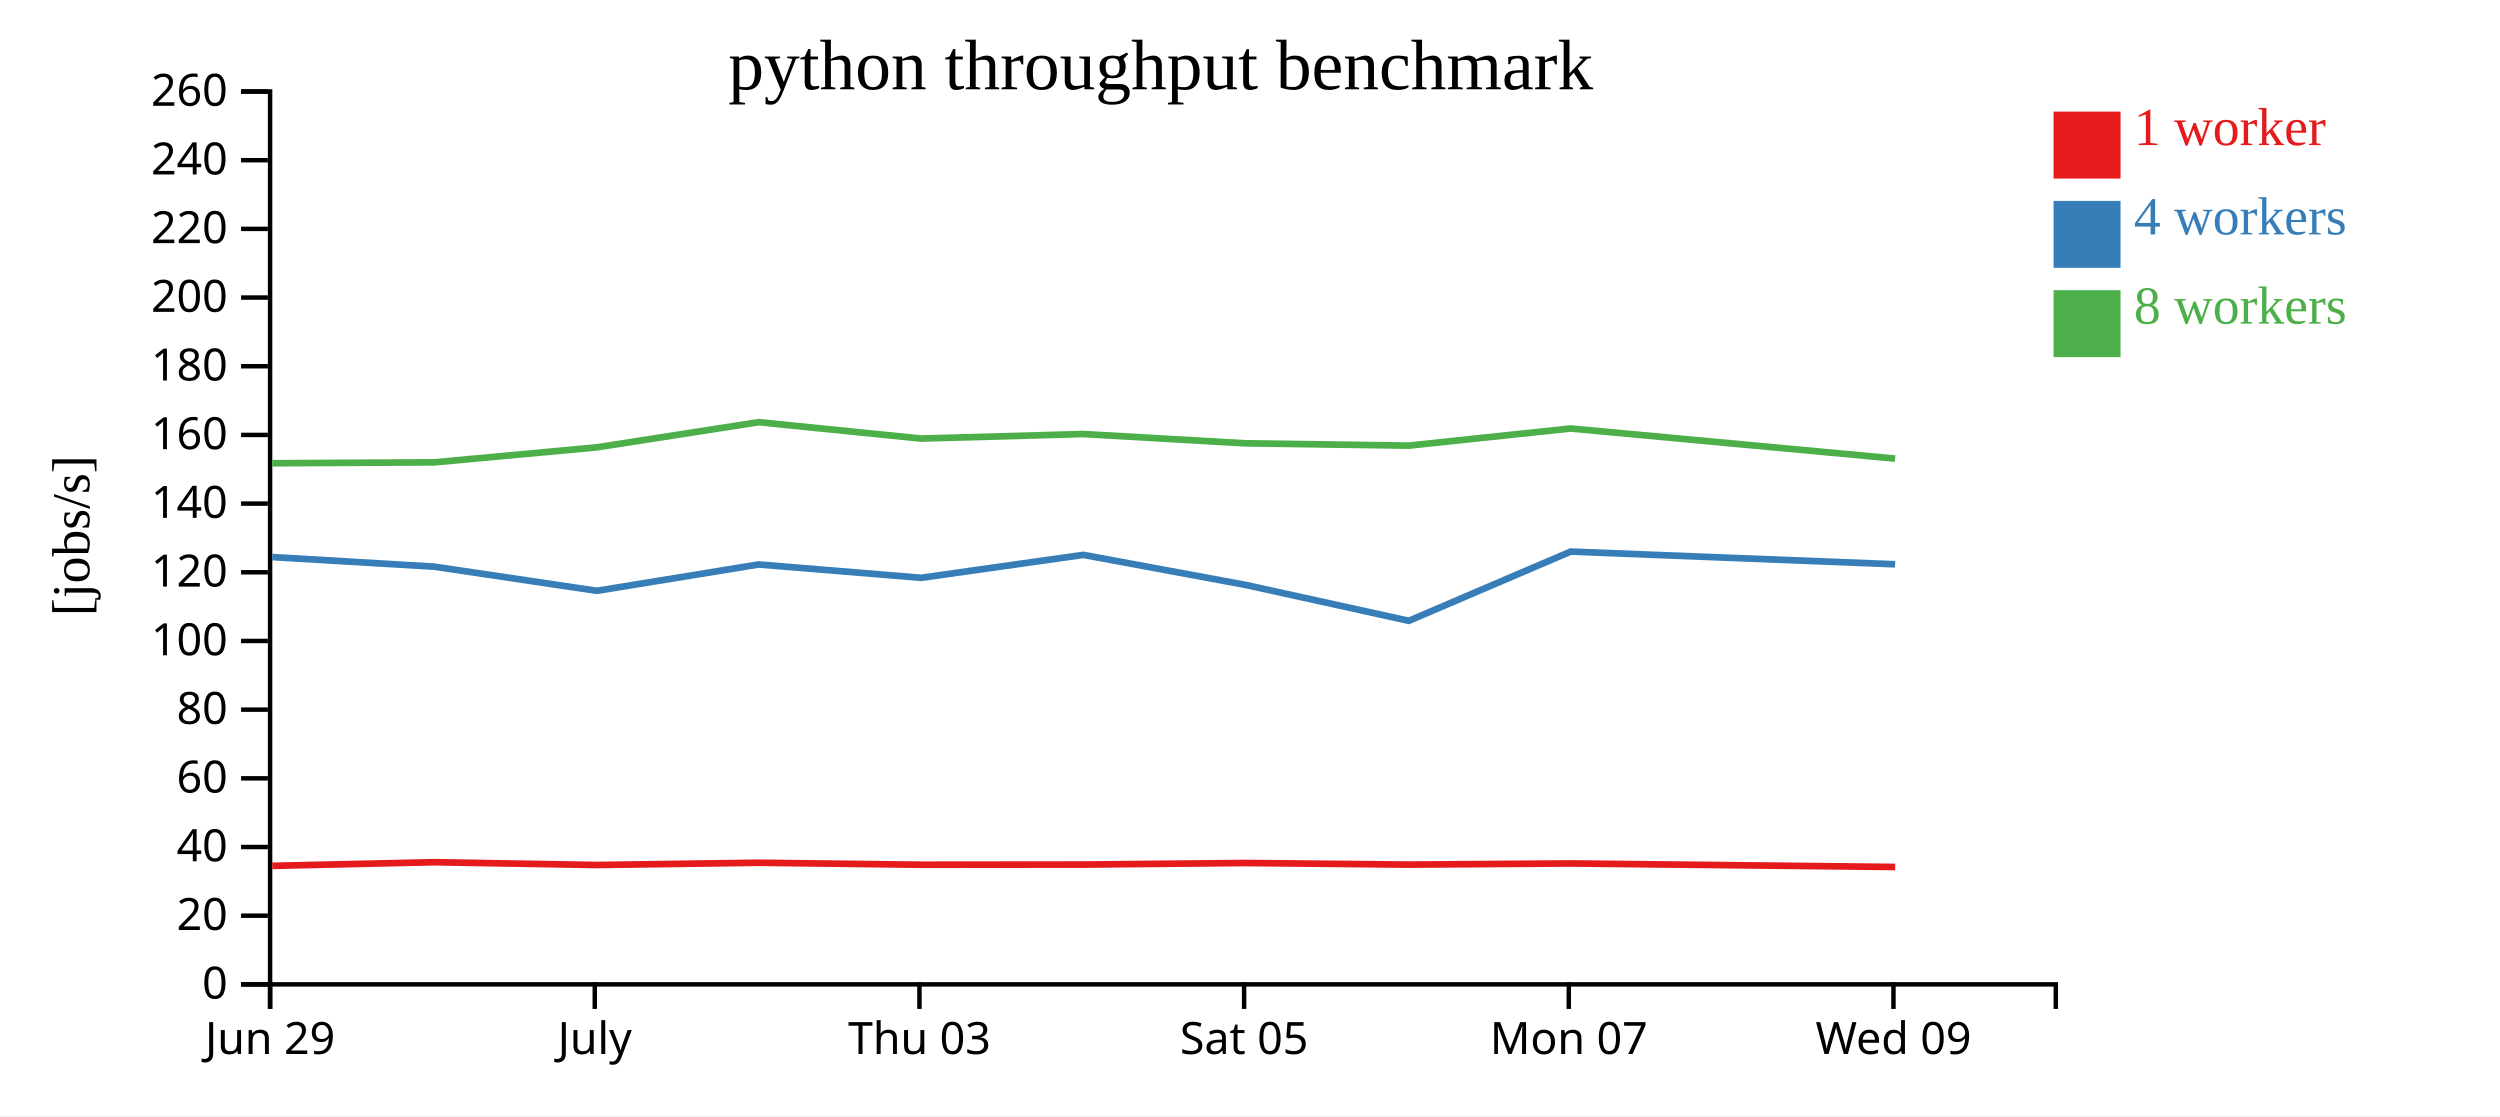
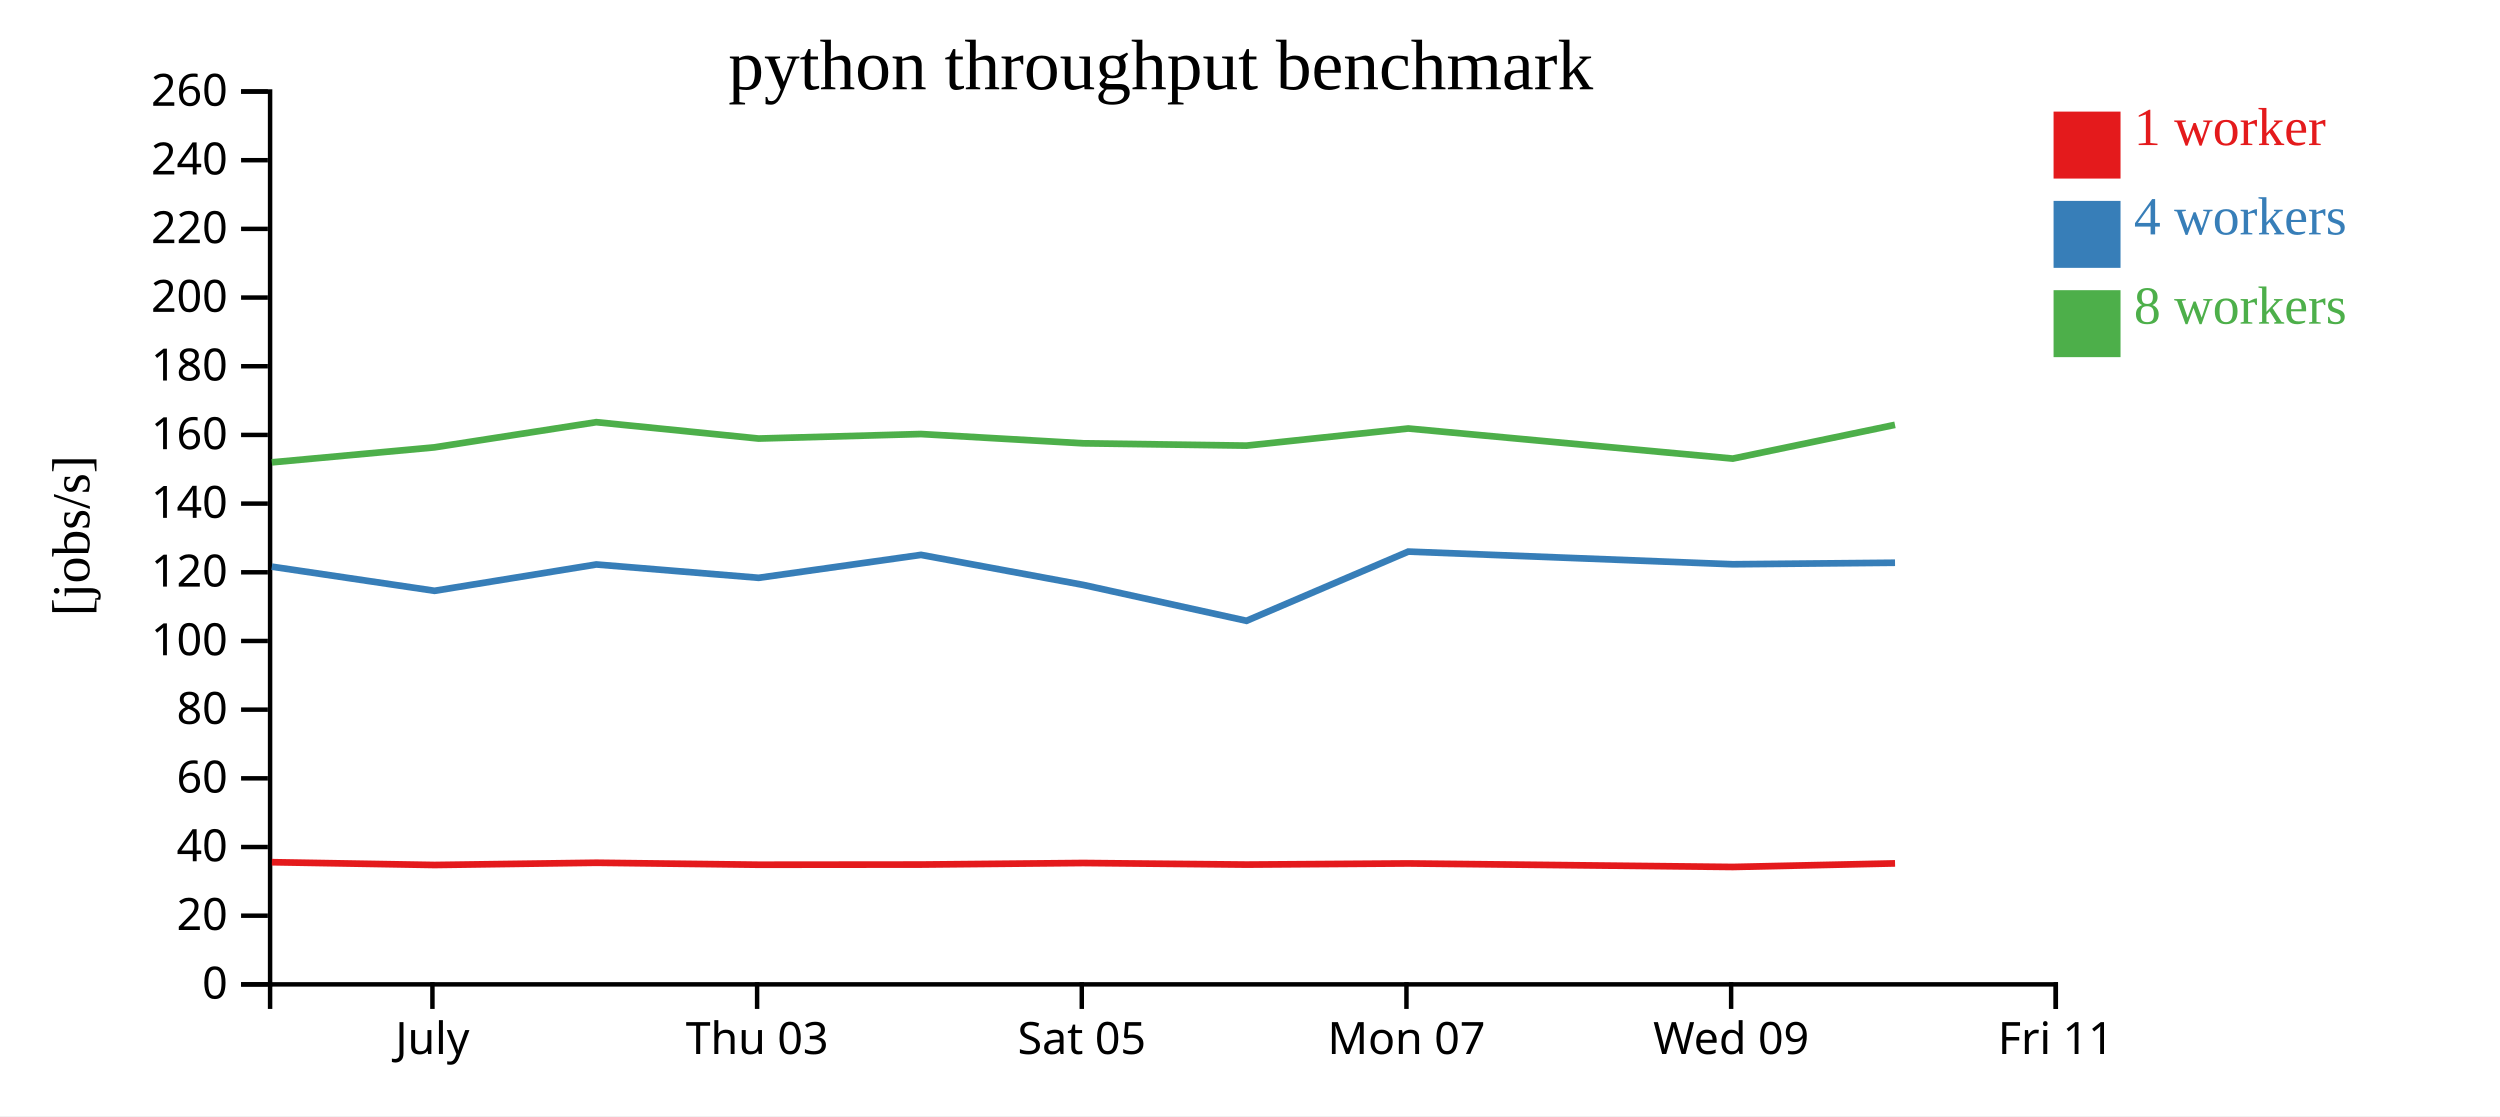
<svg xmlns="http://www.w3.org/2000/svg" width="560" height="250">
  <rect width="100%" height="100%" fill="white" />
  <g transform="translate(60,20)">
    <g transform="translate(0,200)" fill="none" font-size="10" font-family="sans-serif" text-anchor="middle">
      <path class="domain" stroke="currentColor" d="M0.5,6V0.5H400.5V6" />
-       <g class="tick" opacity="1" transform="translate(0.5,0)">
-         <line stroke="currentColor" y2="6" />
-         <text fill="currentColor" y="9" dy="0.71em">Jun 29</text>
-       </g>
-       <g class="tick" opacity="1" transform="translate(73.22727,0)">
+       <g class="tick" opacity="1" transform="translate(36.86364,0)">
        <line stroke="currentColor" y2="6" />
        <text fill="currentColor" y="9" dy="0.71em">July</text>
      </g>
-       <g class="tick" opacity="1" transform="translate(145.9545,0)">
+       <g class="tick" opacity="1" transform="translate(109.5909,0)">
        <line stroke="currentColor" y2="6" />
        <text fill="currentColor" y="9" dy="0.71em">Thu 03</text>
      </g>
-       <g class="tick" opacity="1" transform="translate(218.6818,0)">
+       <g class="tick" opacity="1" transform="translate(182.3182,0)">
        <line stroke="currentColor" y2="6" />
        <text fill="currentColor" y="9" dy="0.71em">Sat 05</text>
      </g>
-       <g class="tick" opacity="1" transform="translate(291.4091,0)">
+       <g class="tick" opacity="1" transform="translate(255.0455,0)">
        <line stroke="currentColor" y2="6" />
        <text fill="currentColor" y="9" dy="0.71em">Mon 07</text>
      </g>
-       <g class="tick" opacity="1" transform="translate(364.1364,0)">
+       <g class="tick" opacity="1" transform="translate(327.7727,0)">
        <line stroke="currentColor" y2="6" />
        <text fill="currentColor" y="9" dy="0.71em">Wed 09</text>
+       </g>
+       <g class="tick" opacity="1" transform="translate(400.5,0)">
+         <line stroke="currentColor" y2="6" />
+         <text fill="currentColor" y="9" dy="0.71em">Fri 11</text>
      </g>
    </g>
    <g fill="none" font-size="10" font-family="sans-serif" text-anchor="end">
      <path class="domain" stroke="currentColor" d="M-6,200.5H0.5V0.5H-6" />
      <g class="tick" opacity="1" transform="translate(0,200.5)">
        <line stroke="currentColor" x2="-6" />
        <text fill="currentColor" x="-9" dy="0.32em">0</text>
      </g>
      <g class="tick" opacity="1" transform="translate(0,185.1154)">
        <line stroke="currentColor" x2="-6" />
        <text fill="currentColor" x="-9" dy="0.32em">20</text>
      </g>
      <g class="tick" opacity="1" transform="translate(0,169.7308)">
        <line stroke="currentColor" x2="-6" />
        <text fill="currentColor" x="-9" dy="0.32em">40</text>
      </g>
      <g class="tick" opacity="1" transform="translate(0,154.3462)">
        <line stroke="currentColor" x2="-6" />
        <text fill="currentColor" x="-9" dy="0.32em">60</text>
      </g>
      <g class="tick" opacity="1" transform="translate(0,138.9615)">
        <line stroke="currentColor" x2="-6" />
        <text fill="currentColor" x="-9" dy="0.32em">80</text>
      </g>
      <g class="tick" opacity="1" transform="translate(0,123.5769)">
        <line stroke="currentColor" x2="-6" />
        <text fill="currentColor" x="-9" dy="0.32em">100</text>
      </g>
      <g class="tick" opacity="1" transform="translate(0,108.1923)">
        <line stroke="currentColor" x2="-6" />
        <text fill="currentColor" x="-9" dy="0.32em">120</text>
      </g>
      <g class="tick" opacity="1" transform="translate(0,92.80769)">
        <line stroke="currentColor" x2="-6" />
        <text fill="currentColor" x="-9" dy="0.32em">140</text>
      </g>
      <g class="tick" opacity="1" transform="translate(0,77.42308)">
        <line stroke="currentColor" x2="-6" />
        <text fill="currentColor" x="-9" dy="0.32em">160</text>
      </g>
      <g class="tick" opacity="1" transform="translate(0,62.03846)">
        <line stroke="currentColor" x2="-6" />
        <text fill="currentColor" x="-9" dy="0.32em">180</text>
      </g>
      <g class="tick" opacity="1" transform="translate(0,46.65385)">
        <line stroke="currentColor" x2="-6" />
        <text fill="currentColor" x="-9" dy="0.32em">200</text>
      </g>
      <g class="tick" opacity="1" transform="translate(0,31.26923)">
        <line stroke="currentColor" x2="-6" />
        <text fill="currentColor" x="-9" dy="0.32em">220</text>
      </g>
      <g class="tick" opacity="1" transform="translate(0,15.88462)">
        <line stroke="currentColor" x2="-6" />
        <text fill="currentColor" x="-9" dy="0.32em">240</text>
      </g>
      <g class="tick" opacity="1" transform="translate(0,0.5)">
        <line stroke="currentColor" x2="-6" />
        <text fill="currentColor" x="-9" dy="0.32em">260</text>
      </g>
    </g>
    <text text-anchor="middle" style="font-size: 12px" transform="rotate(-90)" y="-40" x="-100">[jobs/s]</text>
    <text text-anchor="middle" style="font-size: 16px" y="0" x="200">python throughput benchmark</text>
-     <path class="line" fill="none" stroke="#e41a1c" stroke-width="1.5" d="M0.986,173.949L37.266,173.134L73.696,173.759L109.946,173.257L146.311,173.7L182.676,173.662L218.992,173.313L255.583,173.671L291.826,173.414L364.514,174.201" />
-     <path class="line" fill="none" stroke="#377eb8" stroke-width="1.5" d="M0.977,104.782L37.255,106.933L73.697,112.342L109.935,106.442L146.304,109.431L182.667,104.293L218.987,111.017L255.574,119.062L291.817,103.557L364.504,106.397" />
-     <path class="line" fill="none" stroke="#4daf4a" stroke-width="1.5" d="M0.971,83.767L37.251,83.567L73.679,80.207L109.925,74.568L146.3,78.235L182.654,77.224L218.978,79.305L255.57,79.82L291.812,75.984L364.505,82.727" />
+     <path class="line" fill="none" stroke="#e41a1c" stroke-width="1.5" d="M0.902,173.134L37.332,173.759L73.583,173.257L109.947,173.7L146.312,173.662L182.628,173.313L219.22,173.671L255.462,173.414L328.151,174.201L364.493,173.4" />
+     <path class="line" fill="none" stroke="#377eb8" stroke-width="1.5" d="M0.892,106.933L37.334,112.342L73.571,106.442L109.94,109.431L146.303,104.293L182.623,111.017L219.211,119.062L255.453,103.557L328.14,106.397L364.487,106.054" />
+     <path class="line" fill="none" stroke="#4daf4a" stroke-width="1.5" d="M0.887,83.567L37.315,80.207L73.562,74.568L109.937,78.235L146.29,77.224L182.614,79.305L219.206,79.82L255.448,75.984L328.141,82.727L364.478,75.165" />
    <rect class="dot" x="400" y="5" width="15" height="15" style="fill: #e41a1c;" />
    <rect class="dot" x="400" y="25" width="15" height="15" style="fill: #377eb8;" />
    <rect class="dot" x="400" y="45" width="15" height="15" style="fill: #4daf4a;" />
    <text class="label" x="418" y="12.5" style="fill: #e41a1c; alignment-baseline: middle;" text-anchor="left">1 worker</text>
    <text class="label" x="418" y="32.5" style="fill: #377eb8; alignment-baseline: middle;" text-anchor="left">4 workers</text>
    <text class="label" x="418" y="52.5" style="fill: #4daf4a; alignment-baseline: middle;" text-anchor="left">8 workers</text>
  </g>
</svg>
